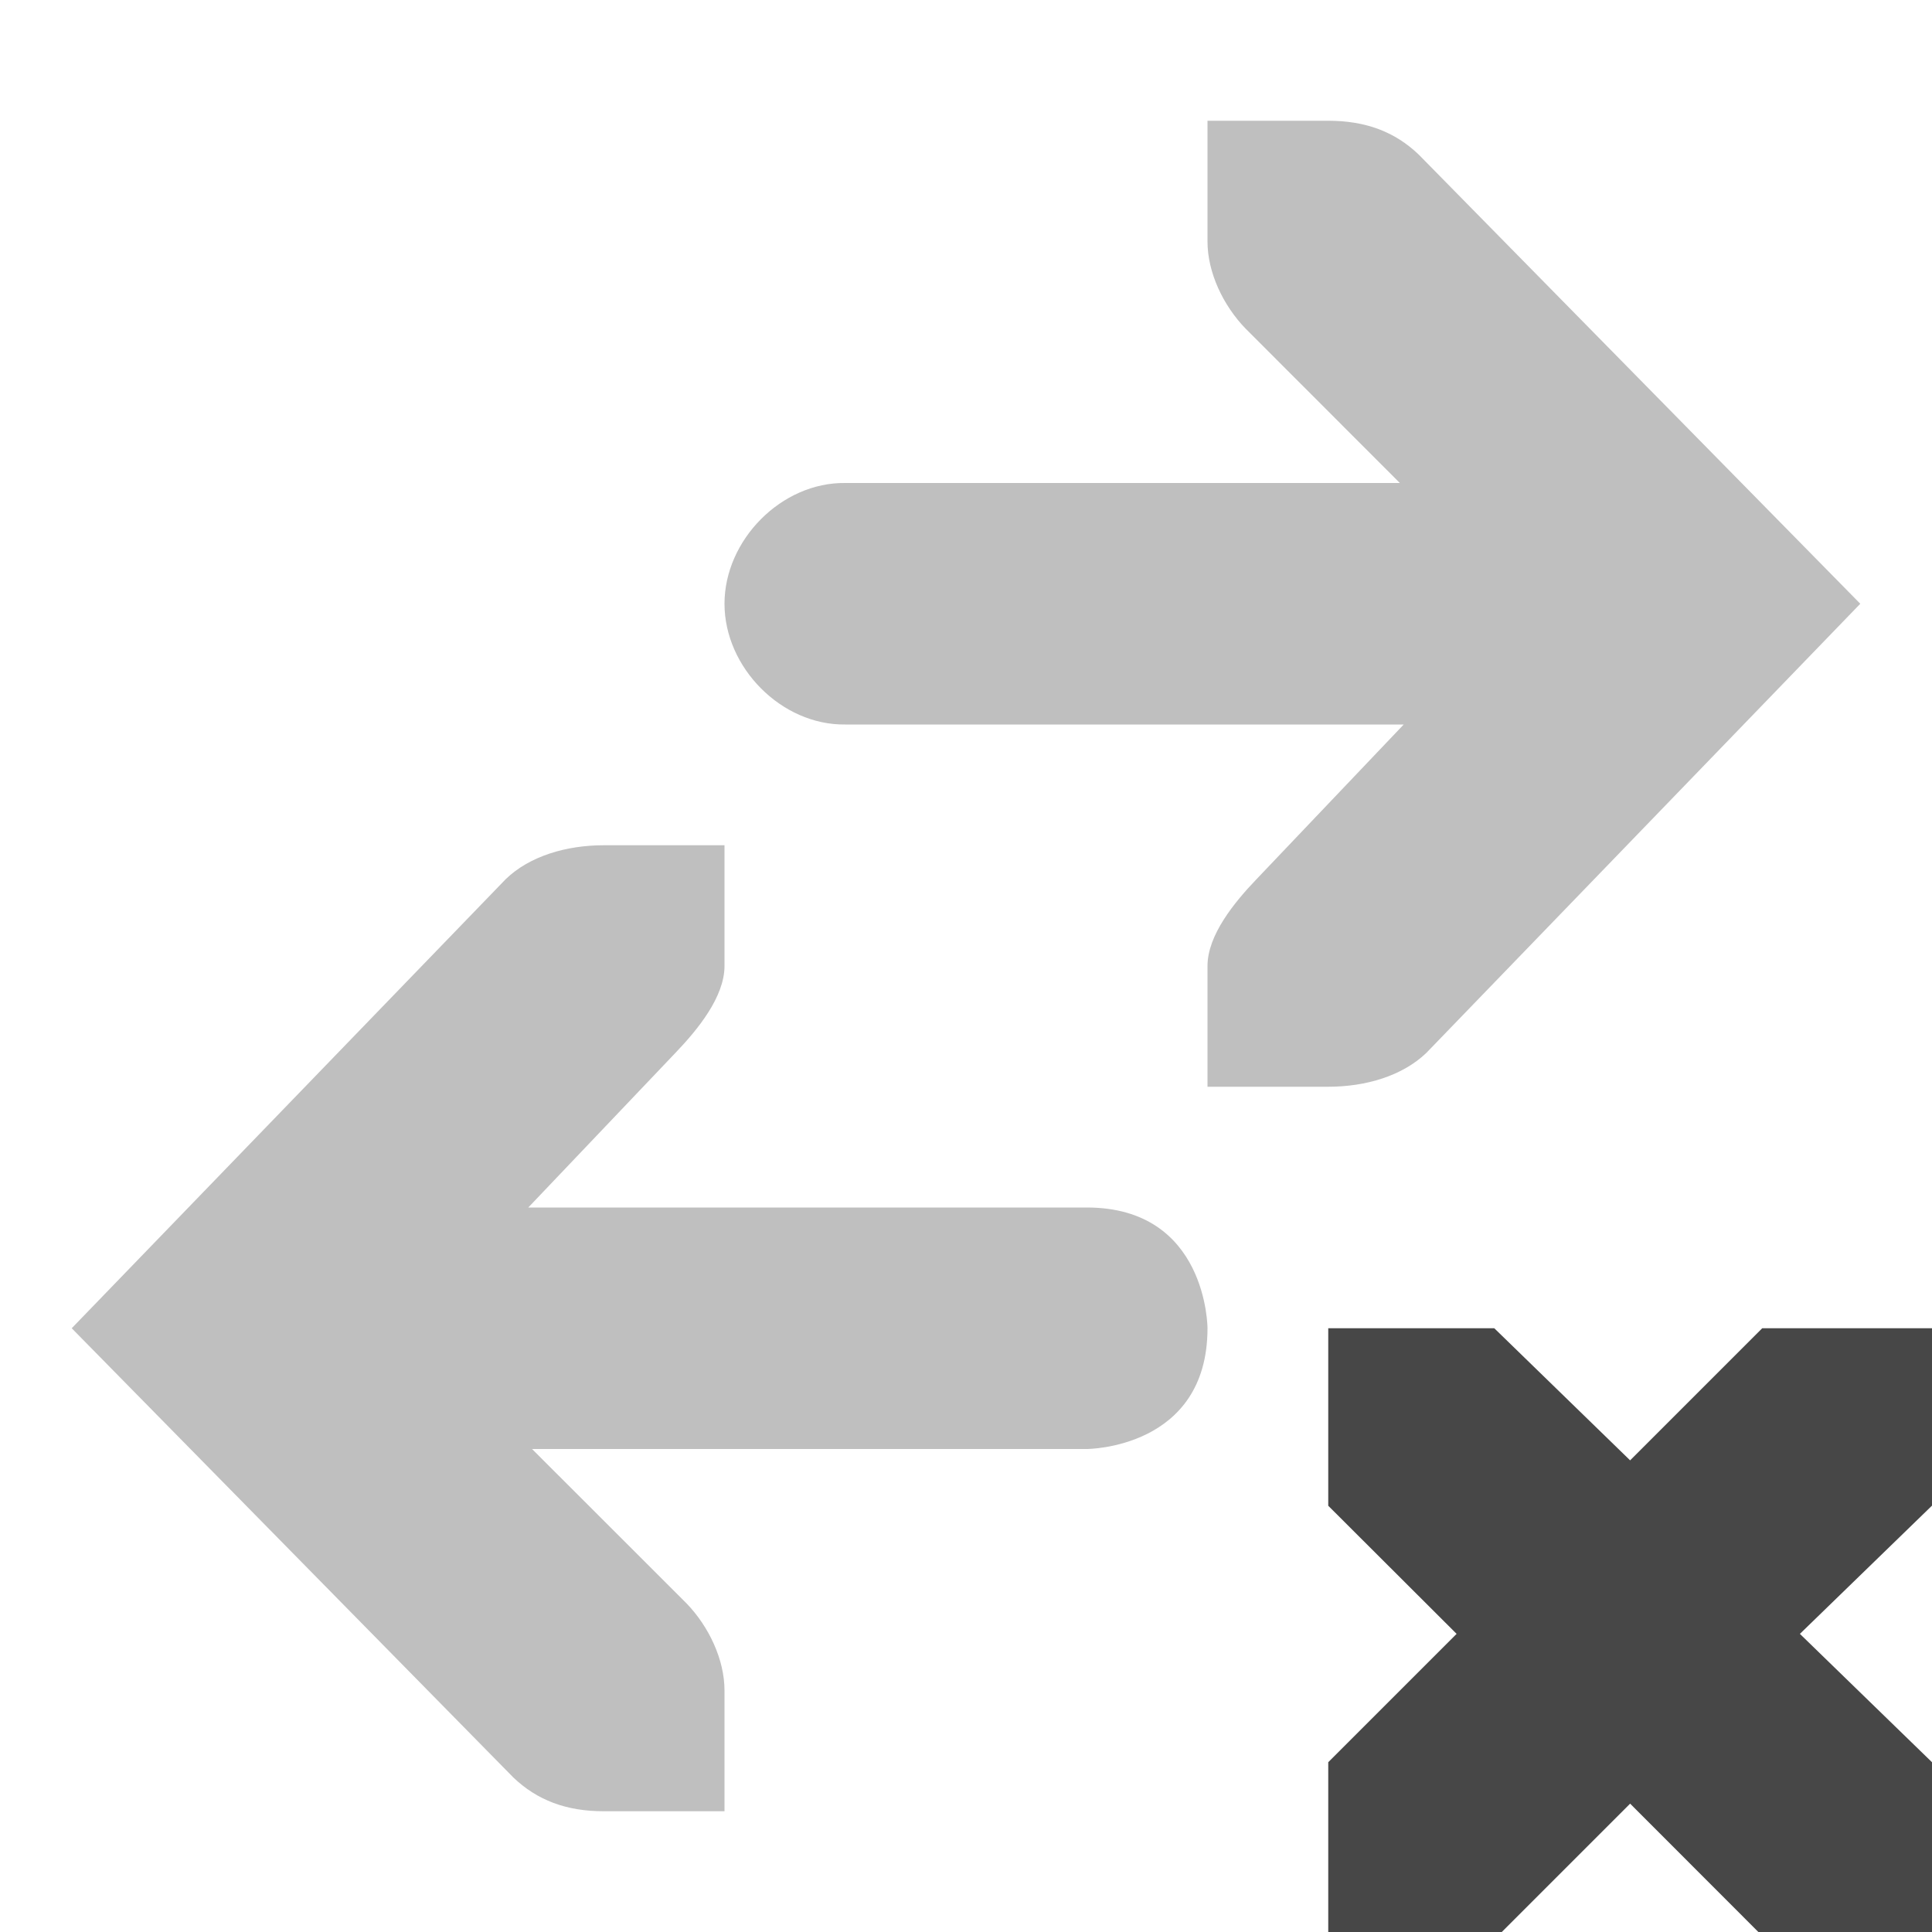
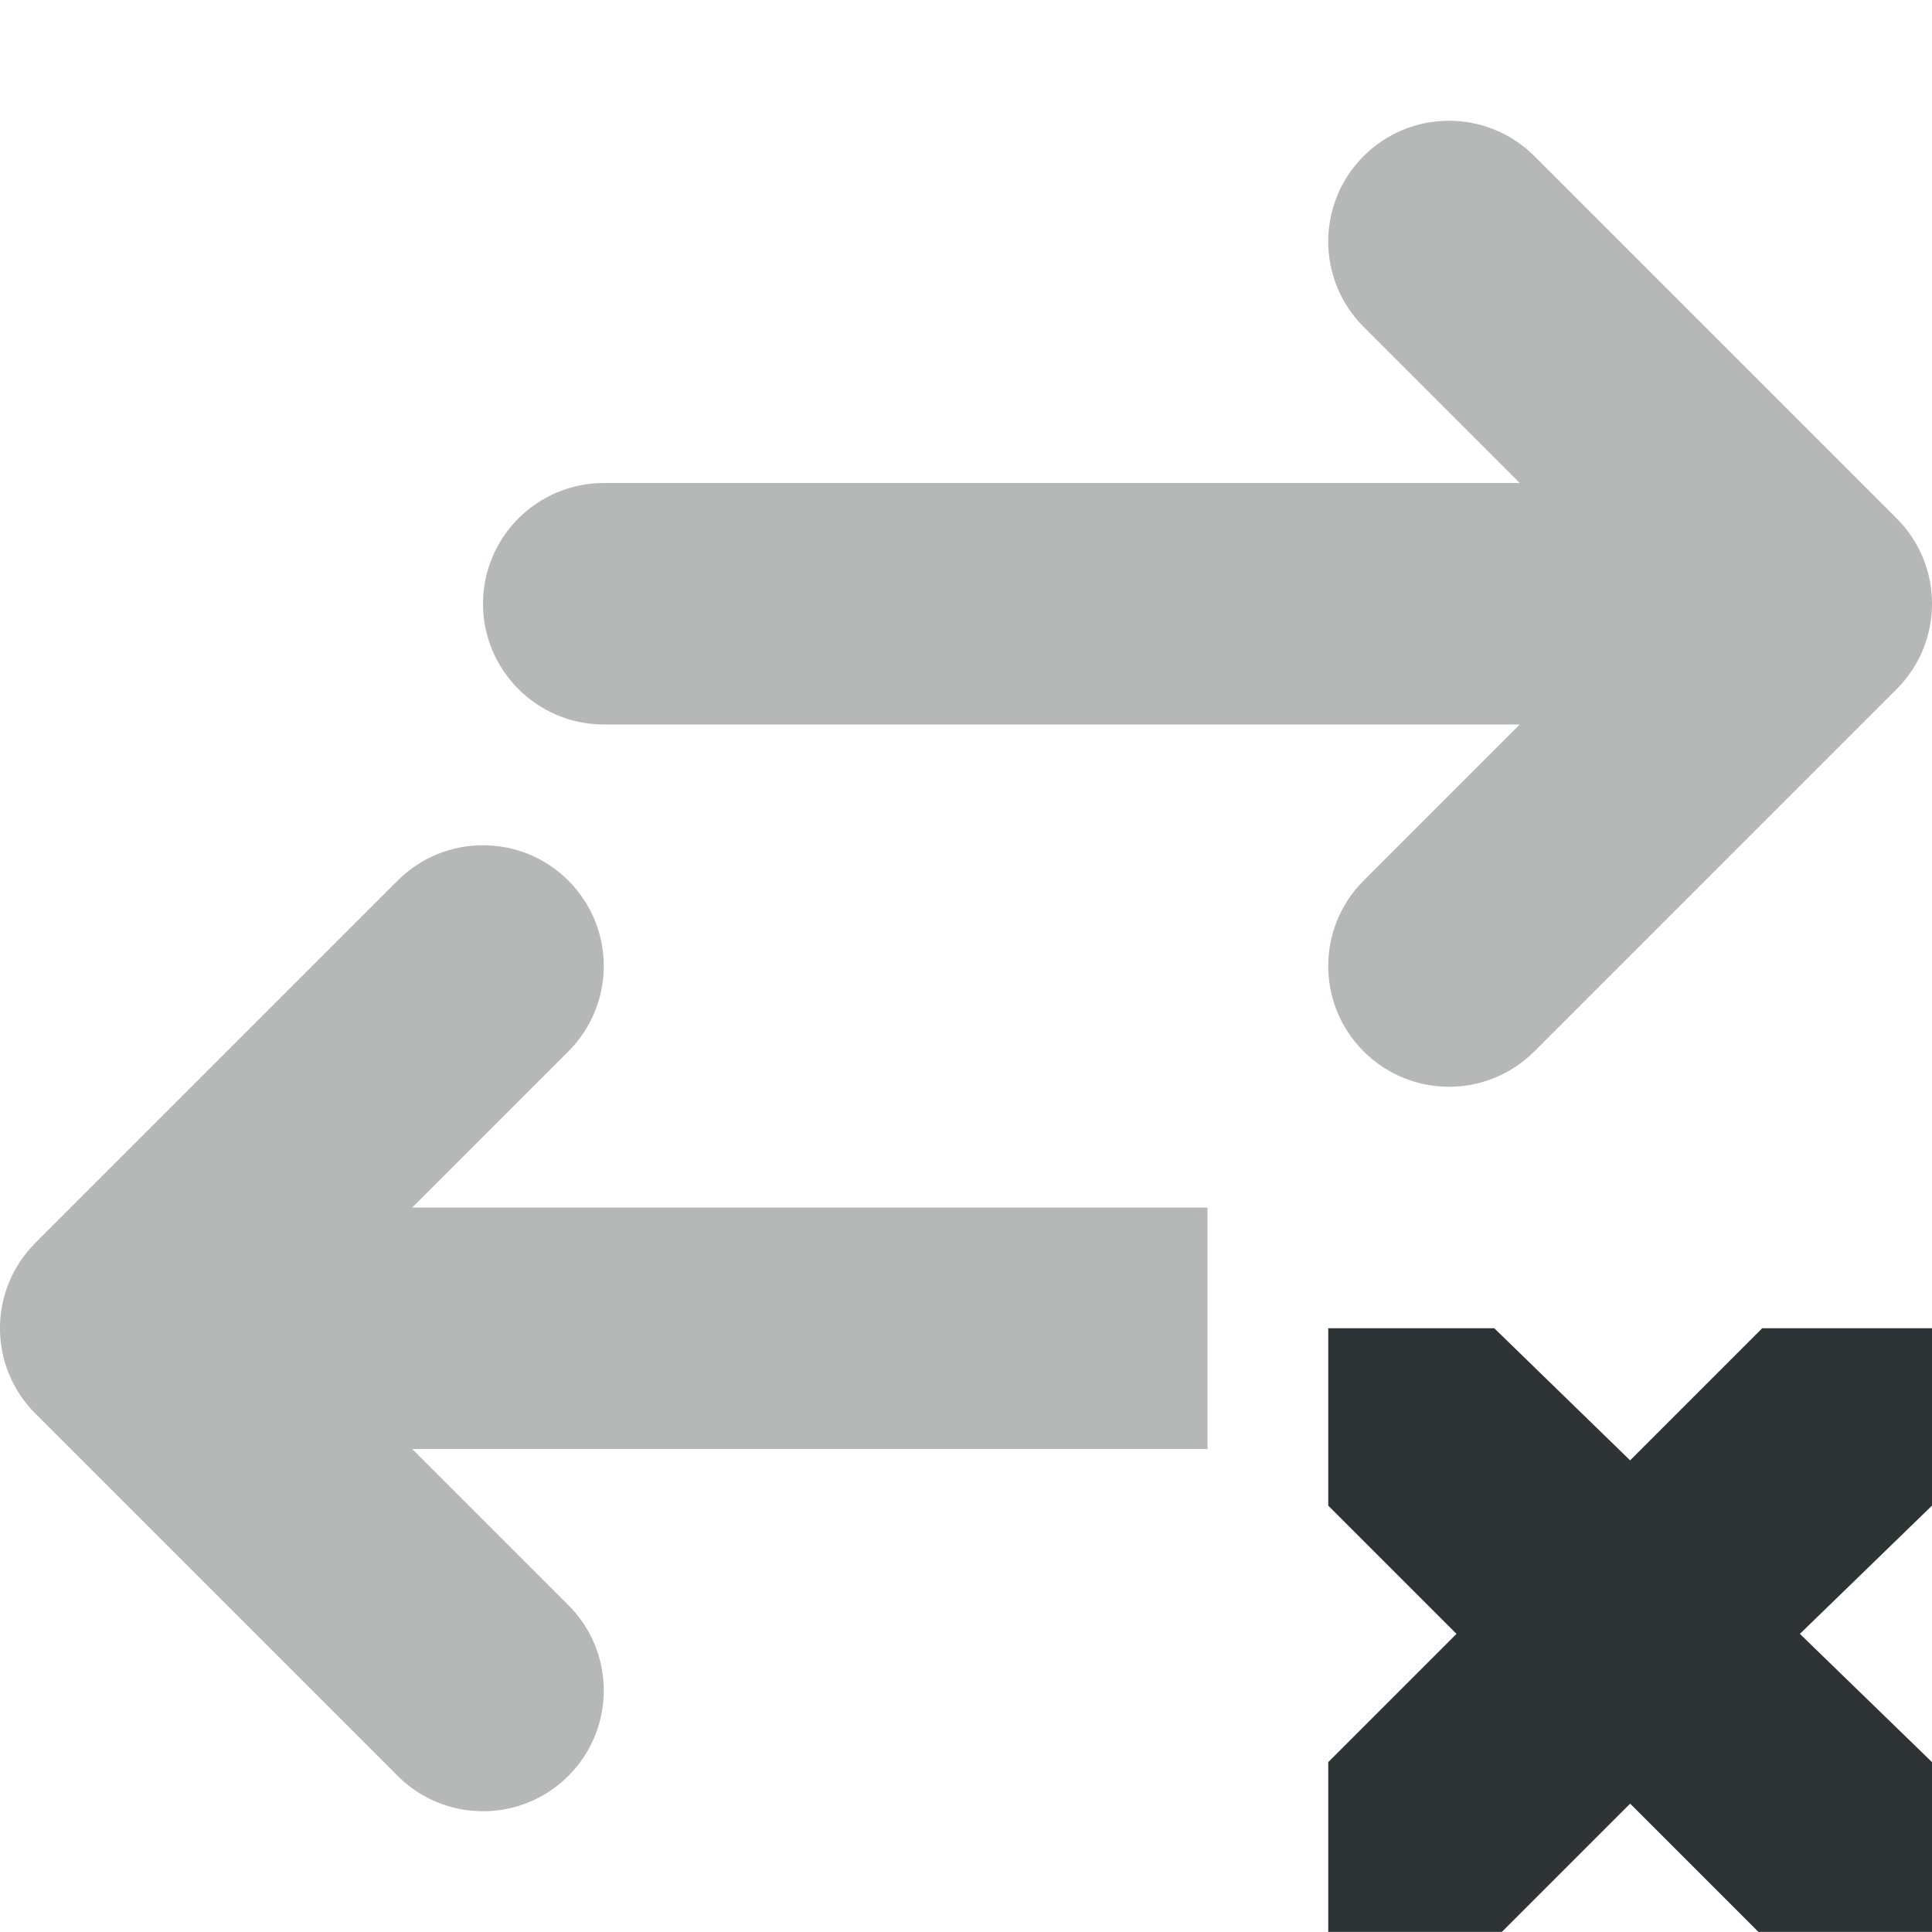
- <svg xmlns="http://www.w3.org/2000/svg" width="16" height="16">
-   <g fill="#474747">
-     <path d="M5 7c-.31 0-.615.09-.812.281L.594 11l3.656 3.719c.198.19.44.281.75.281h1v-1c0-.257-.13-.529-.312-.719L4.406 12H9s1 0 1-1c0 0 0-1-1-1H4.375l1.219-1.281C5.776 8.529 6 8.257 6 8V7z" style="line-height:normal;-inkscape-font-specification:Sans;text-indent:0;text-align:start;text-decoration-line:none;text-transform:none;marker:none" color="#000" font-weight="400" font-family="Sans" overflow="visible" opacity=".35" />
-     <path d="M11 11h1.375l1.125 1.094L14.594 11H16v1.469l-1.094 1.062L16 14.594V16h-1.438L13.5 14.937 12.437 16H11v-1.406l1.063-1.063L11 12.47z" style="marker:none" color="#bebebe" overflow="visible" />
-     <path d="M11 9c.31 0 .615-.09.813-.281L15.406 5 11.75 1.281C11.552 1.091 11.31 1 11 1h-1v1c0 .257.13.529.313.719L11.593 4H7c-.528-.007-1 .472-1 1s.472 1.007 1 1h4.625l-1.219 1.281c-.182.19-.406.462-.406.719v1z" style="line-height:normal;-inkscape-font-specification:Sans;text-indent:0;text-align:start;text-decoration-line:none;text-transform:none;marker:none" color="#000" font-weight="400" font-family="Sans" overflow="visible" opacity=".35" />
+ <svg xmlns="http://www.w3.org/2000/svg" height="16px" viewBox="0 0 16 16" width="16px">
+   <g fill="#2e3436">
+     <path d="m 12 1 c -0.266 0 -0.52 0.105 -0.707 0.293 c -0.391 0.391 -0.391 1.023 0 1.414 l 1.293 1.293 h -7.586 c -0.551 0 -1 0.449 -1 1 s 0.449 1 1 1 h 7.586 l -1.293 1.293 c -0.391 0.391 -0.391 1.023 0 1.414 s 1.023 0.391 1.414 0 l 3 -3 c 0.391 -0.391 0.391 -1.023 0 -1.414 l -3 -3 c -0.188 -0.188 -0.441 -0.293 -0.707 -0.293 z m -8 6 c -0.258 0 -0.512 0.098 -0.707 0.293 l -3 3 c -0.391 0.391 -0.391 1.023 0 1.414 l 3 3 c 0.188 0.188 0.441 0.293 0.707 0.293 s 0.52 -0.105 0.707 -0.293 c 0.391 -0.391 0.391 -1.023 0 -1.414 l -1.293 -1.293 h 6.586 v -2 h -6.586 l 1.293 -1.293 c 0.391 -0.391 0.391 -1.023 0 -1.414 c -0.195 -0.195 -0.449 -0.293 -0.707 -0.293 z m 0 0" fill-opacity="0.35" />
+     <path d="m 11 11 h 1.375 l 1.125 1.094 l 1.094 -1.094 h 1.406 v 1.469 l -1.094 1.062 l 1.094 1.062 v 1.406 h -1.438 l -1.062 -1.062 l -1.062 1.062 h -1.438 v -1.406 l 1.062 -1.062 l -1.062 -1.062 z m 0 0" />
  </g>
</svg>
